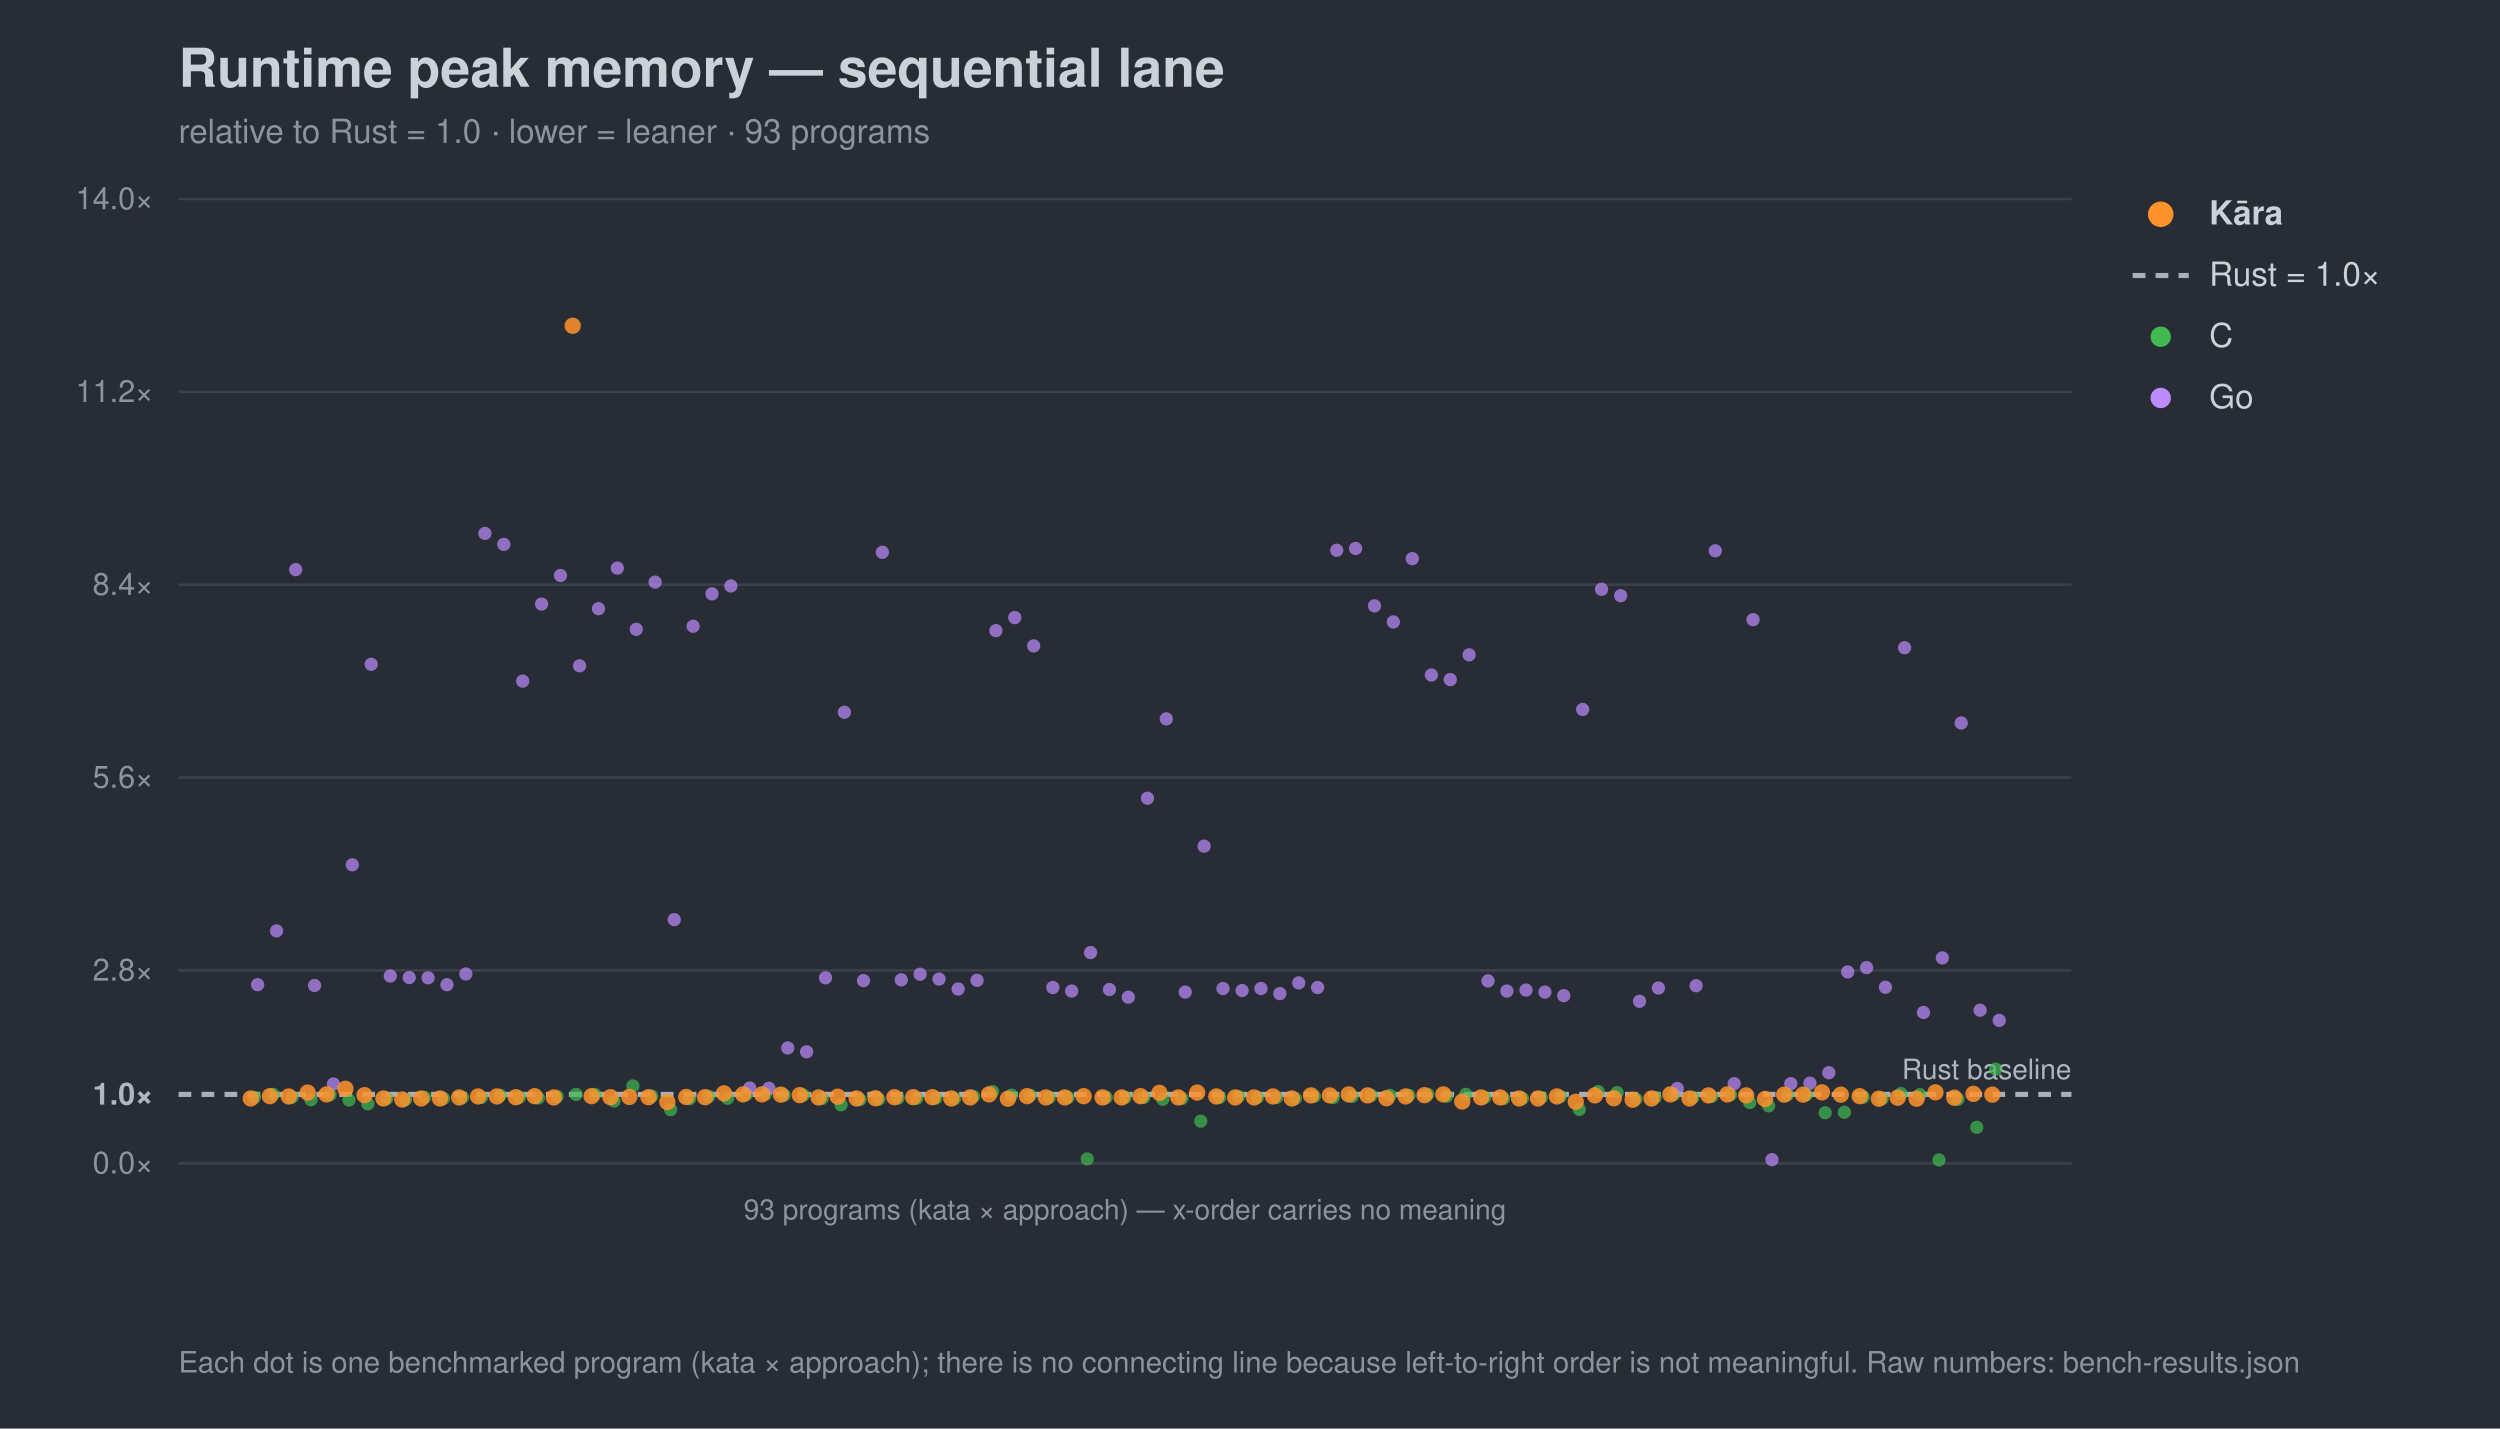
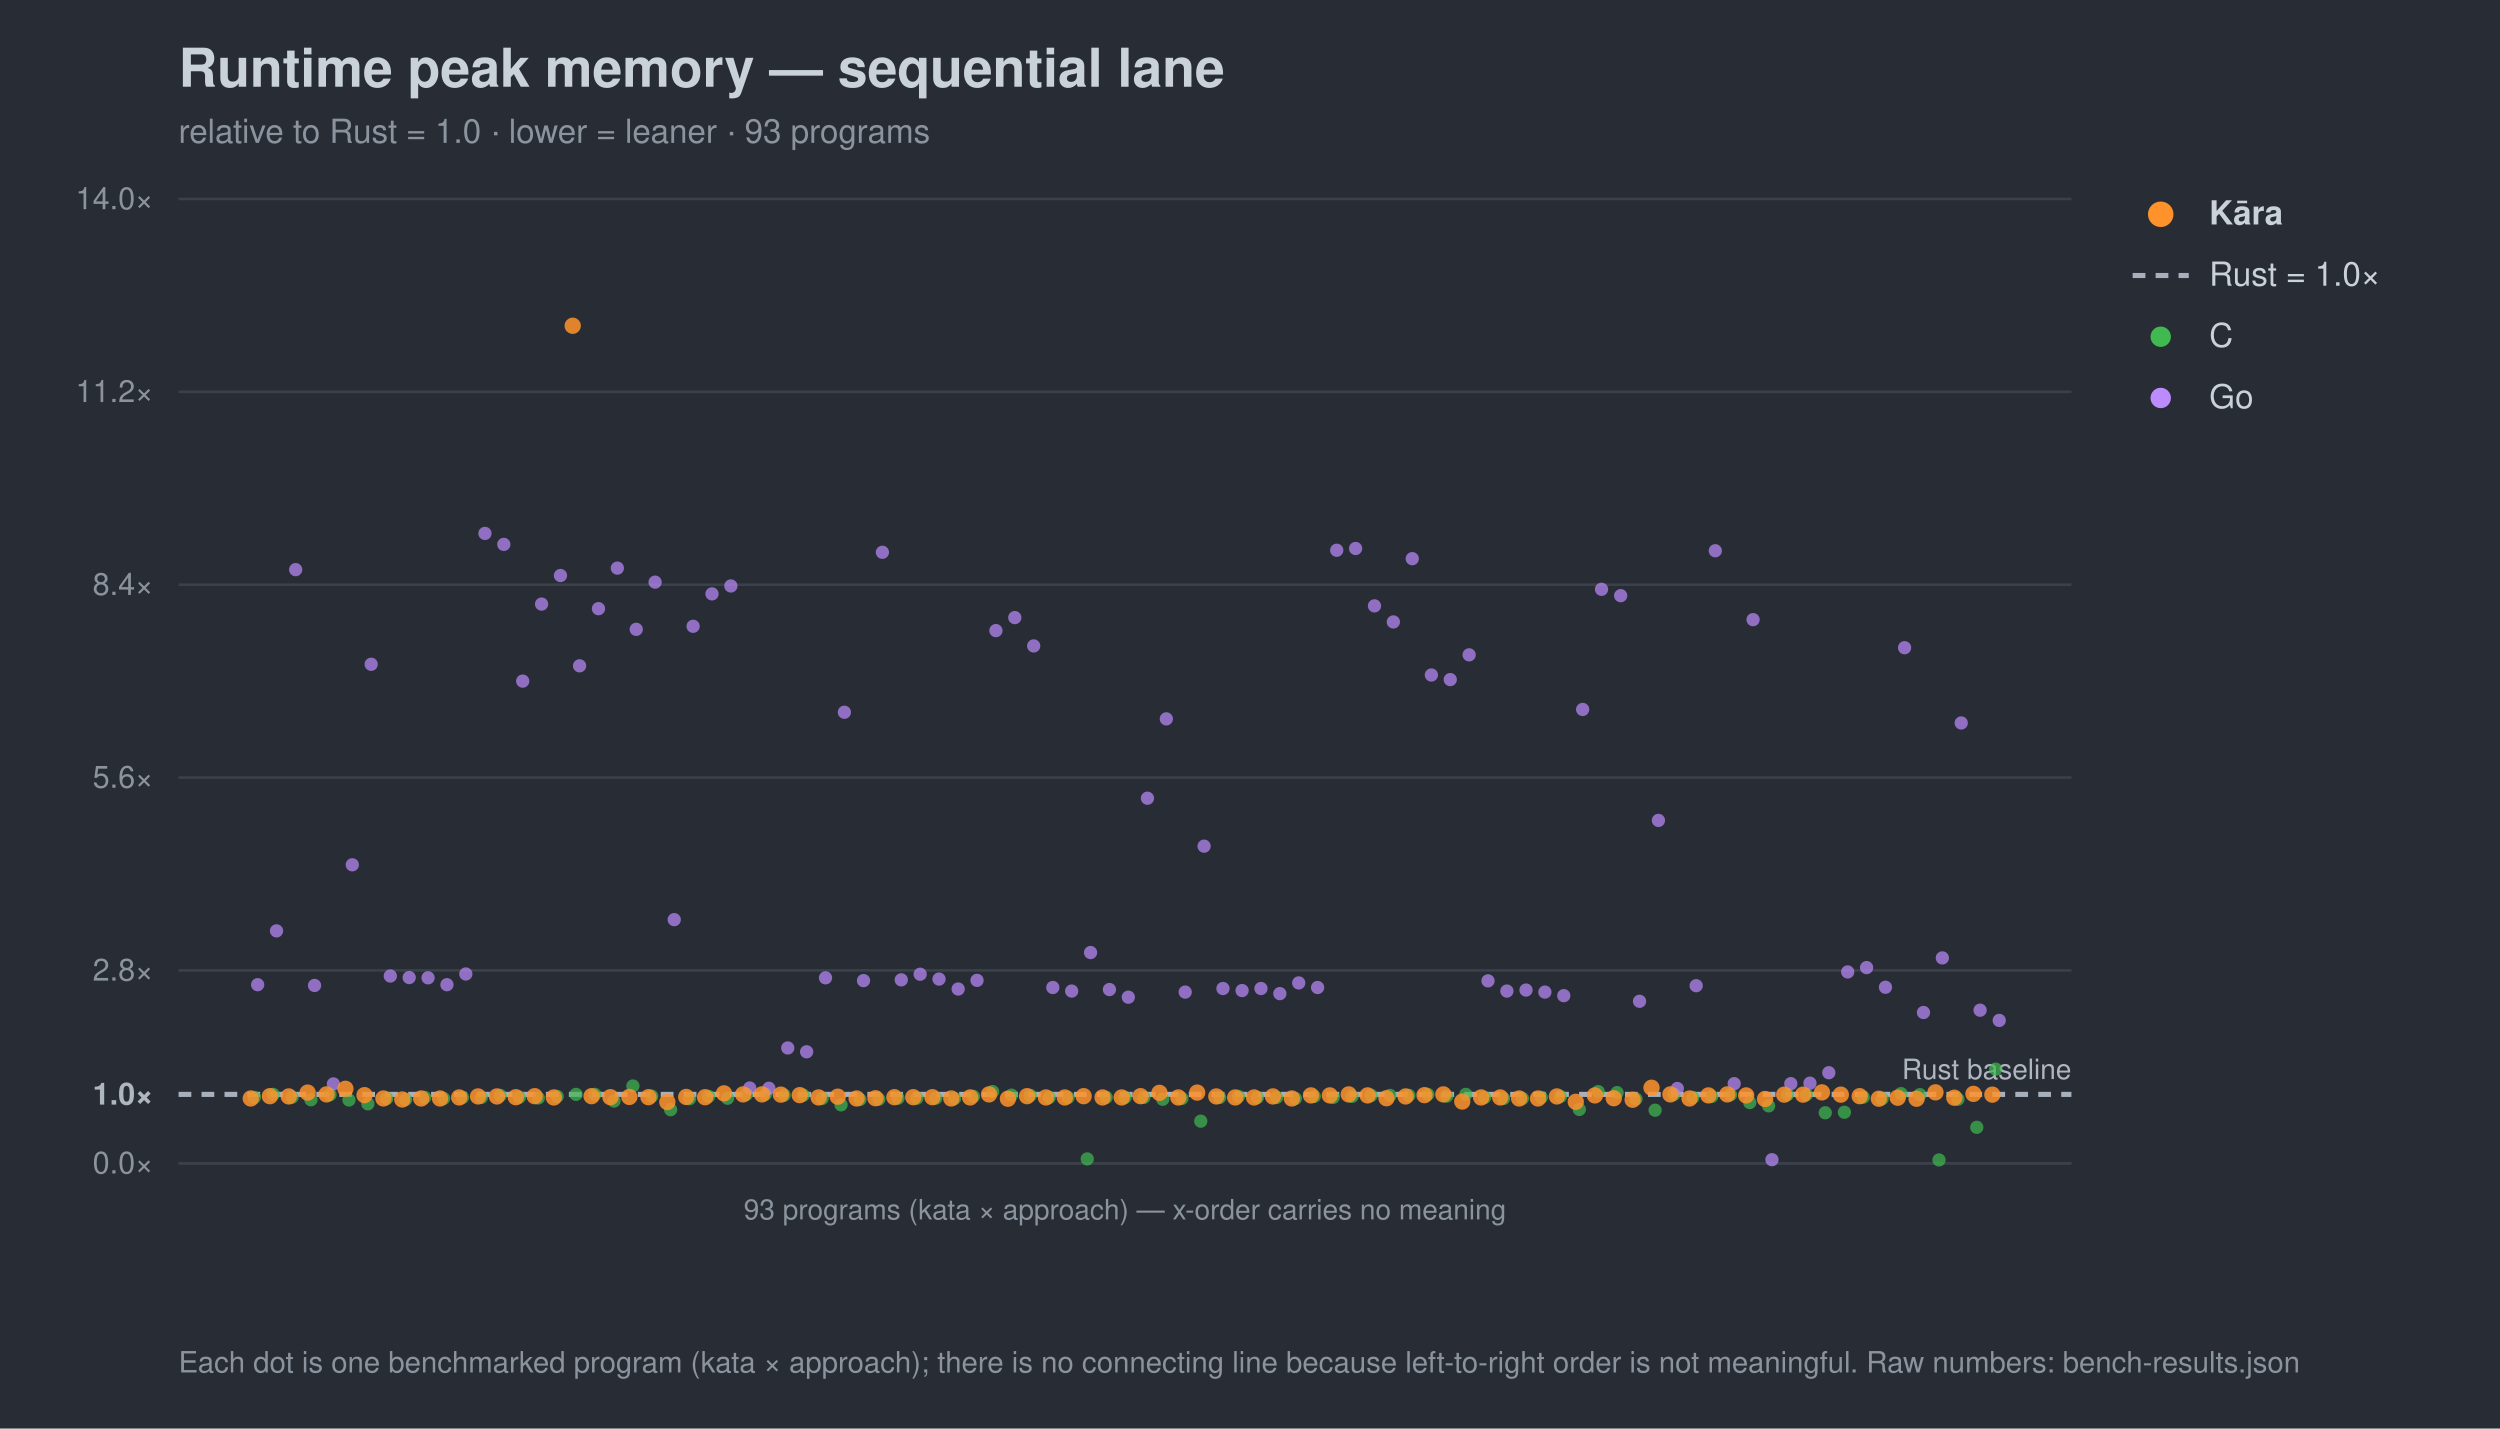
<svg xmlns="http://www.w3.org/2000/svg" width="980" height="560" viewBox="0 0 980 560" font-family="-apple-system,Segoe UI,Helvetica,Arial,sans-serif">
  <rect width="980" height="560" fill="#282c34" />
  <text x="70" y="34" font-size="21" font-weight="700" fill="#c9d1d9">Runtime peak memory — sequential lane</text>
  <text x="70" y="56" font-size="13" fill="#8b949e">relative to Rust = 1.0 · lower = leaner · 93 programs</text>
  <line x1="70" y1="456.0" x2="812" y2="456.0" stroke="#3b414b" stroke-width="1" />
  <text x="60" y="460.0" font-size="12" text-anchor="end" fill="#8b949e">0.0×</text>
  <line x1="70" y1="429.0" x2="812" y2="429.0" stroke="#a7b0bc" stroke-width="2" stroke-dasharray="5 4" />
  <text x="60" y="433.0" font-size="12" text-anchor="end" fill="#aeb6c0" font-weight="700">1.0×</text>
  <line x1="70" y1="380.4" x2="812" y2="380.4" stroke="#3b414b" stroke-width="1" />
  <text x="60" y="384.4" font-size="12" text-anchor="end" fill="#8b949e">2.8×</text>
  <line x1="70" y1="304.8" x2="812" y2="304.8" stroke="#3b414b" stroke-width="1" />
  <text x="60" y="308.8" font-size="12" text-anchor="end" fill="#8b949e">5.6×</text>
  <line x1="70" y1="229.2" x2="812" y2="229.2" stroke="#3b414b" stroke-width="1" />
  <text x="60" y="233.2" font-size="12" text-anchor="end" fill="#8b949e">8.4×</text>
  <line x1="70" y1="153.6" x2="812" y2="153.6" stroke="#3b414b" stroke-width="1" />
  <text x="60" y="157.6" font-size="12" text-anchor="end" fill="#8b949e">11.2×</text>
  <line x1="70" y1="78.0" x2="812" y2="78.0" stroke="#3b414b" stroke-width="1" />
  <text x="60" y="82.0" font-size="12" text-anchor="end" fill="#8b949e">14.0×</text>
  <text x="812" y="423.0" font-size="11" text-anchor="end" fill="#aeb6c0">Rust baseline</text>
  <line x1="70" y1="456" x2="812" y2="456" stroke="#3b414b" />
  <text x="441.0" y="478" font-size="11" text-anchor="middle" fill="#8b949e">93 programs (kata × approach) — x-order carries no meaning</text>
  <circle cx="99.7" cy="430.2" r="2.6" fill="#3fb950" opacity="0.7" />
  <circle cx="107.1" cy="429.0" r="2.6" fill="#3fb950" opacity="0.7" />
  <circle cx="114.5" cy="430.1" r="2.6" fill="#3fb950" opacity="0.7" />
  <circle cx="121.9" cy="431.1" r="2.6" fill="#3fb950" opacity="0.7" />
  <circle cx="129.4" cy="429.1" r="2.6" fill="#3fb950" opacity="0.7" />
  <circle cx="136.8" cy="431.2" r="2.6" fill="#3fb950" opacity="0.7" />
  <circle cx="144.2" cy="432.7" r="2.6" fill="#3fb950" opacity="0.7" />
  <circle cx="151.6" cy="430.6" r="2.6" fill="#3fb950" opacity="0.7" />
  <circle cx="159.0" cy="431.0" r="2.6" fill="#3fb950" opacity="0.7" />
  <circle cx="166.5" cy="430.2" r="2.6" fill="#3fb950" opacity="0.7" />
  <circle cx="173.9" cy="430.6" r="2.6" fill="#3fb950" opacity="0.7" />
  <circle cx="181.3" cy="430.2" r="2.6" fill="#3fb950" opacity="0.7" />
  <circle cx="188.7" cy="430.2" r="2.6" fill="#3fb950" opacity="0.7" />
  <circle cx="196.1" cy="429.4" r="2.6" fill="#3fb950" opacity="0.7" />
  <circle cx="203.6" cy="430.1" r="2.6" fill="#3fb950" opacity="0.7" />
  <circle cx="211.0" cy="430.4" r="2.6" fill="#3fb950" opacity="0.7" />
  <circle cx="218.4" cy="429.8" r="2.6" fill="#3fb950" opacity="0.7" />
  <circle cx="225.8" cy="429.0" r="2.6" fill="#3fb950" opacity="0.7" />
  <circle cx="233.2" cy="429.0" r="2.6" fill="#3fb950" opacity="0.7" />
  <circle cx="240.7" cy="431.6" r="2.6" fill="#3fb950" opacity="0.7" />
  <circle cx="248.1" cy="425.7" r="2.6" fill="#3fb950" opacity="0.7" />
  <circle cx="255.5" cy="429.7" r="2.6" fill="#3fb950" opacity="0.7" />
  <circle cx="262.9" cy="435.0" r="2.6" fill="#3fb950" opacity="0.7" />
  <circle cx="270.3" cy="430.7" r="2.6" fill="#3fb950" opacity="0.7" />
  <circle cx="277.8" cy="429.8" r="2.6" fill="#3fb950" opacity="0.7" />
  <circle cx="285.2" cy="430.5" r="2.6" fill="#3fb950" opacity="0.7" />
  <circle cx="292.6" cy="429.0" r="2.6" fill="#3fb950" opacity="0.7" />
  <circle cx="300.0" cy="429.0" r="2.6" fill="#3fb950" opacity="0.7" />
  <circle cx="307.4" cy="429.3" r="2.6" fill="#3fb950" opacity="0.7" />
  <circle cx="314.9" cy="429.3" r="2.6" fill="#3fb950" opacity="0.7" />
  <circle cx="322.3" cy="430.6" r="2.6" fill="#3fb950" opacity="0.7" />
  <circle cx="329.7" cy="433.1" r="2.6" fill="#3fb950" opacity="0.7" />
  <circle cx="337.1" cy="431.0" r="2.6" fill="#3fb950" opacity="0.7" />
  <circle cx="344.5" cy="430.9" r="2.6" fill="#3fb950" opacity="0.7" />
  <circle cx="352.0" cy="430.5" r="2.6" fill="#3fb950" opacity="0.7" />
  <circle cx="359.4" cy="430.5" r="2.6" fill="#3fb950" opacity="0.7" />
  <circle cx="366.8" cy="430.5" r="2.6" fill="#3fb950" opacity="0.7" />
  <circle cx="374.2" cy="430.6" r="2.6" fill="#3fb950" opacity="0.7" />
  <circle cx="381.6" cy="429.8" r="2.6" fill="#3fb950" opacity="0.7" />
  <circle cx="389.1" cy="427.9" r="2.6" fill="#3fb950" opacity="0.7" />
  <circle cx="396.5" cy="429.3" r="2.6" fill="#3fb950" opacity="0.7" />
  <circle cx="403.9" cy="429.4" r="2.6" fill="#3fb950" opacity="0.7" />
  <circle cx="411.3" cy="430.2" r="2.6" fill="#3fb950" opacity="0.7" />
  <circle cx="418.7" cy="430.2" r="2.6" fill="#3fb950" opacity="0.7" />
  <circle cx="426.2" cy="454.3" r="2.6" fill="#3fb950" opacity="0.7" />
  <circle cx="433.6" cy="430.2" r="2.6" fill="#3fb950" opacity="0.7" />
  <circle cx="441.0" cy="430.2" r="2.6" fill="#3fb950" opacity="0.7" />
  <circle cx="448.4" cy="430.2" r="2.6" fill="#3fb950" opacity="0.7" />
  <circle cx="455.8" cy="430.9" r="2.6" fill="#3fb950" opacity="0.7" />
  <circle cx="463.3" cy="430.6" r="2.6" fill="#3fb950" opacity="0.7" />
  <circle cx="470.7" cy="439.5" r="2.6" fill="#3fb950" opacity="0.7" />
  <circle cx="478.1" cy="430.2" r="2.6" fill="#3fb950" opacity="0.7" />
  <circle cx="485.5" cy="429.8" r="2.6" fill="#3fb950" opacity="0.7" />
  <circle cx="492.9" cy="430.2" r="2.6" fill="#3fb950" opacity="0.7" />
  <circle cx="500.4" cy="430.2" r="2.6" fill="#3fb950" opacity="0.7" />
  <circle cx="507.8" cy="430.6" r="2.6" fill="#3fb950" opacity="0.7" />
  <circle cx="515.2" cy="429.8" r="2.6" fill="#3fb950" opacity="0.7" />
  <circle cx="522.6" cy="430.2" r="2.6" fill="#3fb950" opacity="0.7" />
  <circle cx="530.0" cy="429.8" r="2.6" fill="#3fb950" opacity="0.7" />
  <circle cx="537.5" cy="429.4" r="2.6" fill="#3fb950" opacity="0.7" />
  <circle cx="544.9" cy="429.4" r="2.6" fill="#3fb950" opacity="0.7" />
  <circle cx="552.3" cy="429.4" r="2.6" fill="#3fb950" opacity="0.7" />
  <circle cx="559.7" cy="429.0" r="2.6" fill="#3fb950" opacity="0.7" />
  <circle cx="567.1" cy="429.7" r="2.6" fill="#3fb950" opacity="0.7" />
  <circle cx="574.6" cy="429.0" r="2.6" fill="#3fb950" opacity="0.7" />
  <circle cx="582.0" cy="430.2" r="2.6" fill="#3fb950" opacity="0.7" />
  <circle cx="589.4" cy="430.6" r="2.6" fill="#3fb950" opacity="0.7" />
  <circle cx="596.8" cy="430.6" r="2.6" fill="#3fb950" opacity="0.7" />
  <circle cx="604.2" cy="430.2" r="2.6" fill="#3fb950" opacity="0.7" />
  <circle cx="611.7" cy="429.8" r="2.6" fill="#3fb950" opacity="0.7" />
  <circle cx="619.1" cy="434.9" r="2.6" fill="#3fb950" opacity="0.7" />
  <circle cx="626.5" cy="427.9" r="2.6" fill="#3fb950" opacity="0.7" />
  <circle cx="633.9" cy="428.3" r="2.6" fill="#3fb950" opacity="0.7" />
  <circle cx="641.3" cy="430.8" r="2.6" fill="#3fb950" opacity="0.7" />
-   <circle cx="648.8" cy="430.2" r="2.6" fill="#3fb950" opacity="0.7" />
+   <circle cx="648.8" cy="435.2" r="2.6" fill="#3fb950" opacity="0.7" />
  <circle cx="656.2" cy="429.0" r="2.6" fill="#3fb950" opacity="0.7" />
  <circle cx="663.6" cy="430.2" r="2.6" fill="#3fb950" opacity="0.7" />
  <circle cx="671.0" cy="429.8" r="2.6" fill="#3fb950" opacity="0.7" />
  <circle cx="678.4" cy="429.1" r="2.6" fill="#3fb950" opacity="0.7" />
  <circle cx="685.9" cy="432.2" r="2.6" fill="#3fb950" opacity="0.7" />
  <circle cx="693.3" cy="433.5" r="2.6" fill="#3fb950" opacity="0.7" />
  <circle cx="700.7" cy="429.1" r="2.6" fill="#3fb950" opacity="0.7" />
  <circle cx="708.1" cy="429.1" r="2.6" fill="#3fb950" opacity="0.7" />
  <circle cx="715.5" cy="436.2" r="2.6" fill="#3fb950" opacity="0.7" />
  <circle cx="723.0" cy="436.0" r="2.6" fill="#3fb950" opacity="0.7" />
  <circle cx="730.4" cy="430.1" r="2.6" fill="#3fb950" opacity="0.7" />
  <circle cx="737.8" cy="430.7" r="2.6" fill="#3fb950" opacity="0.7" />
  <circle cx="745.2" cy="428.7" r="2.6" fill="#3fb950" opacity="0.7" />
  <circle cx="752.6" cy="429.1" r="2.6" fill="#3fb950" opacity="0.7" />
  <circle cx="760.1" cy="454.7" r="2.6" fill="#3fb950" opacity="0.7" />
  <circle cx="767.5" cy="430.9" r="2.6" fill="#3fb950" opacity="0.7" />
  <circle cx="774.9" cy="441.9" r="2.6" fill="#3fb950" opacity="0.7" />
  <circle cx="782.3" cy="419.1" r="2.6" fill="#3fb950" opacity="0.7" />
  <circle cx="101.0" cy="386.0" r="2.6" fill="#bc8cff" opacity="0.7" />
  <circle cx="108.4" cy="364.9" r="2.6" fill="#bc8cff" opacity="0.7" />
  <circle cx="115.9" cy="223.3" r="2.6" fill="#bc8cff" opacity="0.7" />
  <circle cx="123.3" cy="386.3" r="2.6" fill="#bc8cff" opacity="0.7" />
  <circle cx="130.7" cy="424.9" r="2.6" fill="#bc8cff" opacity="0.7" />
  <circle cx="138.1" cy="339.0" r="2.6" fill="#bc8cff" opacity="0.7" />
  <circle cx="145.5" cy="260.4" r="2.6" fill="#bc8cff" opacity="0.7" />
  <circle cx="153.0" cy="382.6" r="2.6" fill="#bc8cff" opacity="0.7" />
  <circle cx="160.4" cy="383.2" r="2.6" fill="#bc8cff" opacity="0.7" />
  <circle cx="167.8" cy="383.3" r="2.6" fill="#bc8cff" opacity="0.7" />
  <circle cx="175.2" cy="386.0" r="2.6" fill="#bc8cff" opacity="0.7" />
  <circle cx="182.6" cy="381.8" r="2.6" fill="#bc8cff" opacity="0.7" />
  <circle cx="190.1" cy="209.1" r="2.6" fill="#bc8cff" opacity="0.7" />
  <circle cx="197.5" cy="213.4" r="2.6" fill="#bc8cff" opacity="0.7" />
  <circle cx="204.9" cy="267.0" r="2.6" fill="#bc8cff" opacity="0.7" />
  <circle cx="212.3" cy="236.8" r="2.6" fill="#bc8cff" opacity="0.7" />
  <circle cx="219.7" cy="225.6" r="2.6" fill="#bc8cff" opacity="0.7" />
  <circle cx="227.2" cy="261.0" r="2.6" fill="#bc8cff" opacity="0.7" />
  <circle cx="234.6" cy="238.6" r="2.6" fill="#bc8cff" opacity="0.7" />
  <circle cx="242.0" cy="222.7" r="2.6" fill="#bc8cff" opacity="0.7" />
  <circle cx="249.4" cy="246.7" r="2.6" fill="#bc8cff" opacity="0.7" />
  <circle cx="256.8" cy="228.2" r="2.6" fill="#bc8cff" opacity="0.7" />
  <circle cx="264.3" cy="360.5" r="2.6" fill="#bc8cff" opacity="0.7" />
  <circle cx="271.7" cy="245.5" r="2.6" fill="#bc8cff" opacity="0.7" />
  <circle cx="279.1" cy="232.8" r="2.6" fill="#bc8cff" opacity="0.7" />
  <circle cx="286.5" cy="229.7" r="2.6" fill="#bc8cff" opacity="0.7" />
  <circle cx="293.9" cy="426.5" r="2.6" fill="#bc8cff" opacity="0.7" />
  <circle cx="301.4" cy="426.6" r="2.6" fill="#bc8cff" opacity="0.7" />
  <circle cx="308.8" cy="410.8" r="2.6" fill="#bc8cff" opacity="0.7" />
  <circle cx="316.2" cy="412.3" r="2.6" fill="#bc8cff" opacity="0.7" />
  <circle cx="323.6" cy="383.3" r="2.6" fill="#bc8cff" opacity="0.7" />
  <circle cx="331.0" cy="279.2" r="2.6" fill="#bc8cff" opacity="0.7" />
  <circle cx="338.5" cy="384.4" r="2.6" fill="#bc8cff" opacity="0.7" />
  <circle cx="345.9" cy="216.5" r="2.6" fill="#bc8cff" opacity="0.7" />
  <circle cx="353.3" cy="384.1" r="2.6" fill="#bc8cff" opacity="0.7" />
  <circle cx="360.7" cy="381.9" r="2.6" fill="#bc8cff" opacity="0.7" />
  <circle cx="368.1" cy="383.8" r="2.6" fill="#bc8cff" opacity="0.7" />
  <circle cx="375.6" cy="387.7" r="2.6" fill="#bc8cff" opacity="0.7" />
  <circle cx="383.0" cy="384.3" r="2.6" fill="#bc8cff" opacity="0.7" />
  <circle cx="390.4" cy="247.2" r="2.6" fill="#bc8cff" opacity="0.7" />
  <circle cx="397.8" cy="242.1" r="2.6" fill="#bc8cff" opacity="0.7" />
  <circle cx="405.2" cy="253.2" r="2.6" fill="#bc8cff" opacity="0.7" />
  <circle cx="412.7" cy="387.1" r="2.6" fill="#bc8cff" opacity="0.7" />
  <circle cx="420.1" cy="388.5" r="2.6" fill="#bc8cff" opacity="0.7" />
  <circle cx="427.5" cy="373.4" r="2.6" fill="#bc8cff" opacity="0.7" />
  <circle cx="434.9" cy="387.9" r="2.6" fill="#bc8cff" opacity="0.7" />
  <circle cx="442.3" cy="390.9" r="2.6" fill="#bc8cff" opacity="0.7" />
  <circle cx="449.8" cy="312.9" r="2.6" fill="#bc8cff" opacity="0.7" />
  <circle cx="457.2" cy="281.8" r="2.6" fill="#bc8cff" opacity="0.7" />
  <circle cx="464.6" cy="388.9" r="2.6" fill="#bc8cff" opacity="0.7" />
  <circle cx="472.0" cy="331.7" r="2.6" fill="#bc8cff" opacity="0.7" />
  <circle cx="479.4" cy="387.5" r="2.6" fill="#bc8cff" opacity="0.7" />
  <circle cx="486.9" cy="388.3" r="2.6" fill="#bc8cff" opacity="0.7" />
  <circle cx="494.3" cy="387.5" r="2.6" fill="#bc8cff" opacity="0.7" />
  <circle cx="501.7" cy="389.5" r="2.6" fill="#bc8cff" opacity="0.7" />
  <circle cx="509.1" cy="385.3" r="2.6" fill="#bc8cff" opacity="0.7" />
  <circle cx="516.5" cy="387.1" r="2.6" fill="#bc8cff" opacity="0.7" />
  <circle cx="524.0" cy="215.7" r="2.6" fill="#bc8cff" opacity="0.7" />
  <circle cx="531.4" cy="215.0" r="2.6" fill="#bc8cff" opacity="0.7" />
  <circle cx="538.8" cy="237.5" r="2.6" fill="#bc8cff" opacity="0.7" />
  <circle cx="546.2" cy="243.8" r="2.6" fill="#bc8cff" opacity="0.7" />
  <circle cx="553.6" cy="219.0" r="2.6" fill="#bc8cff" opacity="0.7" />
  <circle cx="561.1" cy="264.6" r="2.6" fill="#bc8cff" opacity="0.7" />
  <circle cx="568.5" cy="266.4" r="2.6" fill="#bc8cff" opacity="0.7" />
  <circle cx="575.9" cy="256.7" r="2.6" fill="#bc8cff" opacity="0.7" />
  <circle cx="583.3" cy="384.5" r="2.6" fill="#bc8cff" opacity="0.7" />
  <circle cx="590.7" cy="388.5" r="2.6" fill="#bc8cff" opacity="0.7" />
  <circle cx="598.2" cy="388.1" r="2.6" fill="#bc8cff" opacity="0.7" />
  <circle cx="605.6" cy="388.9" r="2.6" fill="#bc8cff" opacity="0.7" />
  <circle cx="613.0" cy="390.3" r="2.6" fill="#bc8cff" opacity="0.7" />
  <circle cx="620.4" cy="278.1" r="2.6" fill="#bc8cff" opacity="0.7" />
  <circle cx="627.8" cy="231.0" r="2.6" fill="#bc8cff" opacity="0.7" />
  <circle cx="635.3" cy="233.5" r="2.6" fill="#bc8cff" opacity="0.7" />
  <circle cx="642.7" cy="392.5" r="2.6" fill="#bc8cff" opacity="0.7" />
-   <circle cx="650.1" cy="387.3" r="2.6" fill="#bc8cff" opacity="0.7" />
+   <circle cx="650.1" cy="321.6" r="2.6" fill="#bc8cff" opacity="0.7" />
  <circle cx="657.5" cy="426.7" r="2.6" fill="#bc8cff" opacity="0.7" />
  <circle cx="664.9" cy="386.4" r="2.6" fill="#bc8cff" opacity="0.7" />
  <circle cx="672.4" cy="215.9" r="2.6" fill="#bc8cff" opacity="0.7" />
  <circle cx="679.8" cy="424.8" r="2.6" fill="#bc8cff" opacity="0.7" />
  <circle cx="687.2" cy="242.9" r="2.6" fill="#bc8cff" opacity="0.7" />
  <circle cx="694.6" cy="454.6" r="2.6" fill="#bc8cff" opacity="0.7" />
  <circle cx="702.0" cy="424.8" r="2.6" fill="#bc8cff" opacity="0.7" />
  <circle cx="709.5" cy="424.6" r="2.6" fill="#bc8cff" opacity="0.7" />
  <circle cx="716.9" cy="420.5" r="2.6" fill="#bc8cff" opacity="0.7" />
  <circle cx="724.3" cy="381.0" r="2.6" fill="#bc8cff" opacity="0.7" />
  <circle cx="731.7" cy="379.3" r="2.6" fill="#bc8cff" opacity="0.7" />
  <circle cx="739.1" cy="387.0" r="2.6" fill="#bc8cff" opacity="0.7" />
  <circle cx="746.6" cy="253.9" r="2.6" fill="#bc8cff" opacity="0.7" />
  <circle cx="754.0" cy="396.9" r="2.6" fill="#bc8cff" opacity="0.7" />
  <circle cx="761.4" cy="375.5" r="2.6" fill="#bc8cff" opacity="0.7" />
  <circle cx="768.8" cy="283.4" r="2.6" fill="#bc8cff" opacity="0.7" />
  <circle cx="776.2" cy="396.0" r="2.6" fill="#bc8cff" opacity="0.7" />
  <circle cx="783.7" cy="400.0" r="2.6" fill="#bc8cff" opacity="0.7" />
  <circle cx="98.3" cy="430.6" r="3.2" fill="#ff922b" opacity="0.85" />
  <circle cx="105.8" cy="429.7" r="3.2" fill="#ff922b" opacity="0.85" />
  <circle cx="113.2" cy="429.8" r="3.2" fill="#ff922b" opacity="0.85" />
  <circle cx="120.6" cy="428.3" r="3.2" fill="#ff922b" opacity="0.85" />
  <circle cx="128.0" cy="429.0" r="3.2" fill="#ff922b" opacity="0.85" />
  <circle cx="135.4" cy="426.8" r="3.2" fill="#ff922b" opacity="0.85" />
  <circle cx="142.9" cy="429.3" r="3.2" fill="#ff922b" opacity="0.85" />
  <circle cx="150.3" cy="430.6" r="3.2" fill="#ff922b" opacity="0.85" />
  <circle cx="157.7" cy="431.0" r="3.2" fill="#ff922b" opacity="0.85" />
  <circle cx="165.1" cy="430.6" r="3.2" fill="#ff922b" opacity="0.85" />
  <circle cx="172.5" cy="430.6" r="3.2" fill="#ff922b" opacity="0.85" />
  <circle cx="180.0" cy="430.2" r="3.2" fill="#ff922b" opacity="0.85" />
  <circle cx="187.4" cy="429.8" r="3.2" fill="#ff922b" opacity="0.85" />
  <circle cx="194.8" cy="429.8" r="3.2" fill="#ff922b" opacity="0.85" />
  <circle cx="202.2" cy="430.1" r="3.2" fill="#ff922b" opacity="0.85" />
  <circle cx="209.6" cy="429.7" r="3.2" fill="#ff922b" opacity="0.85" />
  <circle cx="217.1" cy="430.2" r="3.2" fill="#ff922b" opacity="0.85" />
  <circle cx="224.5" cy="127.7" r="3.2" fill="#ff922b" opacity="0.85" />
  <circle cx="231.9" cy="429.7" r="3.2" fill="#ff922b" opacity="0.85" />
  <circle cx="239.3" cy="430.1" r="3.2" fill="#ff922b" opacity="0.85" />
  <circle cx="246.7" cy="430.0" r="3.2" fill="#ff922b" opacity="0.85" />
  <circle cx="254.2" cy="430.1" r="3.2" fill="#ff922b" opacity="0.85" />
  <circle cx="261.6" cy="432.0" r="3.2" fill="#ff922b" opacity="0.85" />
  <circle cx="269.0" cy="430.0" r="3.2" fill="#ff922b" opacity="0.85" />
  <circle cx="276.4" cy="430.1" r="3.2" fill="#ff922b" opacity="0.85" />
  <circle cx="283.8" cy="428.6" r="3.2" fill="#ff922b" opacity="0.85" />
  <circle cx="291.3" cy="429.0" r="3.2" fill="#ff922b" opacity="0.85" />
  <circle cx="298.7" cy="429.0" r="3.2" fill="#ff922b" opacity="0.85" />
  <circle cx="306.1" cy="429.1" r="3.2" fill="#ff922b" opacity="0.85" />
  <circle cx="313.5" cy="429.3" r="3.2" fill="#ff922b" opacity="0.85" />
  <circle cx="320.9" cy="430.2" r="3.2" fill="#ff922b" opacity="0.85" />
  <circle cx="328.4" cy="429.9" r="3.2" fill="#ff922b" opacity="0.85" />
  <circle cx="335.8" cy="430.6" r="3.2" fill="#ff922b" opacity="0.85" />
  <circle cx="343.2" cy="430.5" r="3.2" fill="#ff922b" opacity="0.85" />
  <circle cx="350.6" cy="430.1" r="3.2" fill="#ff922b" opacity="0.85" />
  <circle cx="358.0" cy="430.1" r="3.2" fill="#ff922b" opacity="0.85" />
  <circle cx="365.5" cy="430.1" r="3.2" fill="#ff922b" opacity="0.85" />
  <circle cx="372.9" cy="430.6" r="3.2" fill="#ff922b" opacity="0.85" />
  <circle cx="380.3" cy="430.2" r="3.2" fill="#ff922b" opacity="0.85" />
  <circle cx="387.7" cy="429.0" r="3.2" fill="#ff922b" opacity="0.85" />
  <circle cx="395.1" cy="430.7" r="3.2" fill="#ff922b" opacity="0.85" />
  <circle cx="402.6" cy="429.7" r="3.2" fill="#ff922b" opacity="0.85" />
  <circle cx="410.0" cy="430.2" r="3.2" fill="#ff922b" opacity="0.85" />
  <circle cx="417.4" cy="430.2" r="3.2" fill="#ff922b" opacity="0.85" />
  <circle cx="424.8" cy="429.7" r="3.2" fill="#ff922b" opacity="0.85" />
  <circle cx="432.2" cy="430.2" r="3.2" fill="#ff922b" opacity="0.85" />
  <circle cx="439.7" cy="430.2" r="3.2" fill="#ff922b" opacity="0.85" />
  <circle cx="447.1" cy="429.7" r="3.2" fill="#ff922b" opacity="0.85" />
  <circle cx="454.5" cy="428.4" r="3.2" fill="#ff922b" opacity="0.85" />
  <circle cx="461.9" cy="430.2" r="3.2" fill="#ff922b" opacity="0.85" />
  <circle cx="469.3" cy="428.3" r="3.2" fill="#ff922b" opacity="0.85" />
  <circle cx="476.8" cy="429.8" r="3.2" fill="#ff922b" opacity="0.85" />
  <circle cx="484.2" cy="430.2" r="3.2" fill="#ff922b" opacity="0.85" />
  <circle cx="491.6" cy="430.2" r="3.2" fill="#ff922b" opacity="0.85" />
  <circle cx="499.0" cy="429.8" r="3.2" fill="#ff922b" opacity="0.85" />
  <circle cx="506.4" cy="430.6" r="3.2" fill="#ff922b" opacity="0.85" />
  <circle cx="513.9" cy="429.4" r="3.2" fill="#ff922b" opacity="0.85" />
  <circle cx="521.3" cy="429.4" r="3.2" fill="#ff922b" opacity="0.85" />
  <circle cx="528.7" cy="429.0" r="3.2" fill="#ff922b" opacity="0.85" />
  <circle cx="536.1" cy="429.4" r="3.2" fill="#ff922b" opacity="0.85" />
  <circle cx="543.5" cy="430.5" r="3.2" fill="#ff922b" opacity="0.85" />
  <circle cx="551.0" cy="429.8" r="3.2" fill="#ff922b" opacity="0.85" />
  <circle cx="558.4" cy="429.3" r="3.2" fill="#ff922b" opacity="0.85" />
  <circle cx="565.8" cy="429.0" r="3.2" fill="#ff922b" opacity="0.85" />
  <circle cx="573.2" cy="431.8" r="3.2" fill="#ff922b" opacity="0.85" />
  <circle cx="580.6" cy="430.2" r="3.2" fill="#ff922b" opacity="0.85" />
  <circle cx="588.1" cy="430.2" r="3.2" fill="#ff922b" opacity="0.85" />
  <circle cx="595.5" cy="430.6" r="3.2" fill="#ff922b" opacity="0.85" />
  <circle cx="602.9" cy="430.6" r="3.2" fill="#ff922b" opacity="0.85" />
  <circle cx="610.3" cy="429.8" r="3.2" fill="#ff922b" opacity="0.85" />
  <circle cx="617.7" cy="431.9" r="3.2" fill="#ff922b" opacity="0.85" />
  <circle cx="625.2" cy="429.4" r="3.2" fill="#ff922b" opacity="0.85" />
  <circle cx="632.6" cy="430.5" r="3.2" fill="#ff922b" opacity="0.85" />
  <circle cx="640.0" cy="431.1" r="3.2" fill="#ff922b" opacity="0.85" />
-   <circle cx="647.4" cy="430.6" r="3.2" fill="#ff922b" opacity="0.85" />
+   <circle cx="647.4" cy="426.4" r="3.2" fill="#ff922b" opacity="0.85" />
  <circle cx="654.8" cy="429.0" r="3.2" fill="#ff922b" opacity="0.85" />
  <circle cx="662.3" cy="430.6" r="3.2" fill="#ff922b" opacity="0.85" />
  <circle cx="669.7" cy="429.4" r="3.2" fill="#ff922b" opacity="0.85" />
  <circle cx="677.1" cy="429.0" r="3.2" fill="#ff922b" opacity="0.85" />
  <circle cx="684.5" cy="429.4" r="3.2" fill="#ff922b" opacity="0.85" />
  <circle cx="691.9" cy="430.8" r="3.2" fill="#ff922b" opacity="0.85" />
  <circle cx="699.4" cy="429.1" r="3.2" fill="#ff922b" opacity="0.85" />
  <circle cx="706.8" cy="429.1" r="3.2" fill="#ff922b" opacity="0.85" />
  <circle cx="714.2" cy="428.2" r="3.2" fill="#ff922b" opacity="0.85" />
  <circle cx="721.6" cy="429.1" r="3.2" fill="#ff922b" opacity="0.85" />
  <circle cx="729.0" cy="429.7" r="3.2" fill="#ff922b" opacity="0.85" />
  <circle cx="736.5" cy="430.7" r="3.2" fill="#ff922b" opacity="0.85" />
  <circle cx="743.9" cy="430.3" r="3.2" fill="#ff922b" opacity="0.85" />
  <circle cx="751.3" cy="430.7" r="3.2" fill="#ff922b" opacity="0.85" />
  <circle cx="758.7" cy="428.2" r="3.2" fill="#ff922b" opacity="0.85" />
  <circle cx="766.1" cy="430.3" r="3.2" fill="#ff922b" opacity="0.85" />
  <circle cx="773.6" cy="428.8" r="3.2" fill="#ff922b" opacity="0.85" />
  <circle cx="781.0" cy="429.1" r="3.2" fill="#ff922b" opacity="0.85" />
  <circle cx="847" cy="84" r="5" fill="#ff922b" />
  <text x="866" y="88" font-size="13" fill="#c9d1d9" font-weight="700">Kāra</text>
  <line x1="836" y1="108" x2="858" y2="108" stroke="#a7b0bc" stroke-width="2" stroke-dasharray="5 4" />
  <text x="866" y="112" font-size="13" fill="#c9d1d9" font-weight="400">Rust = 1.0×</text>
  <circle cx="847" cy="132" r="4" fill="#3fb950" />
  <text x="866" y="136" font-size="13" fill="#c9d1d9" font-weight="400">C</text>
  <circle cx="847" cy="156" r="4" fill="#bc8cff" />
  <text x="866" y="160" font-size="13" fill="#c9d1d9" font-weight="400">Go</text>
  <text x="70" y="538" font-size="11.5" fill="#8b949e">Each dot is one benchmarked program (kata × approach); there is no connecting line because left-to-right order is not meaningful. Raw numbers: bench-results.json</text>
</svg>
